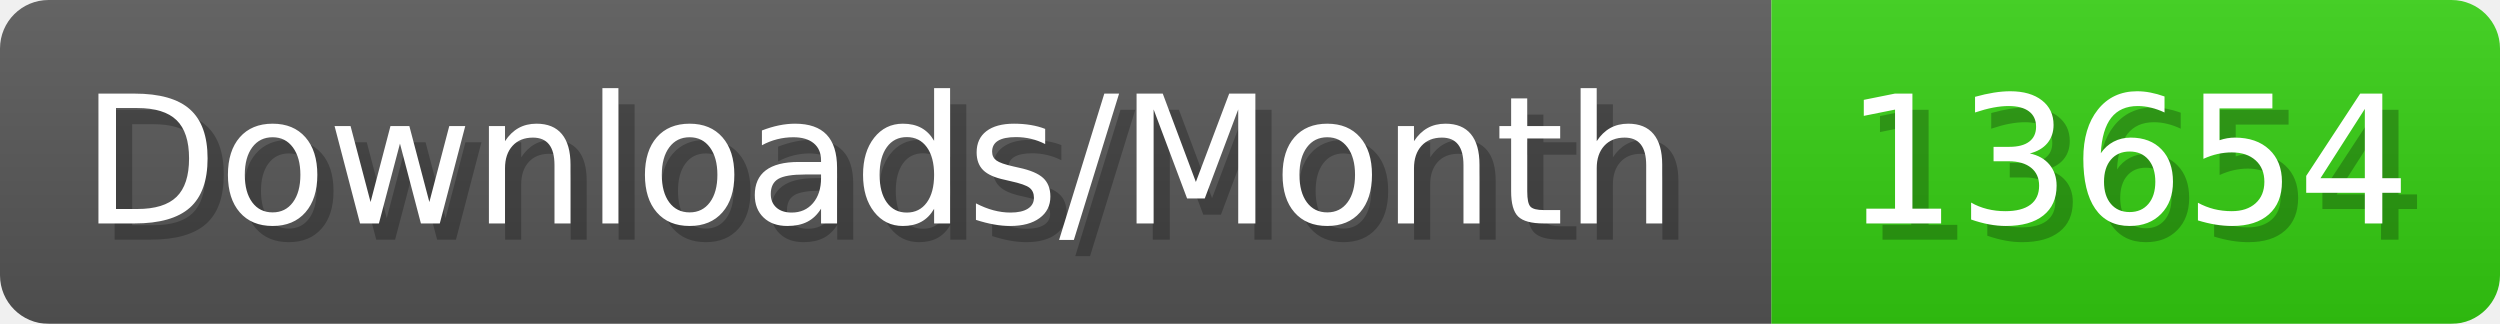
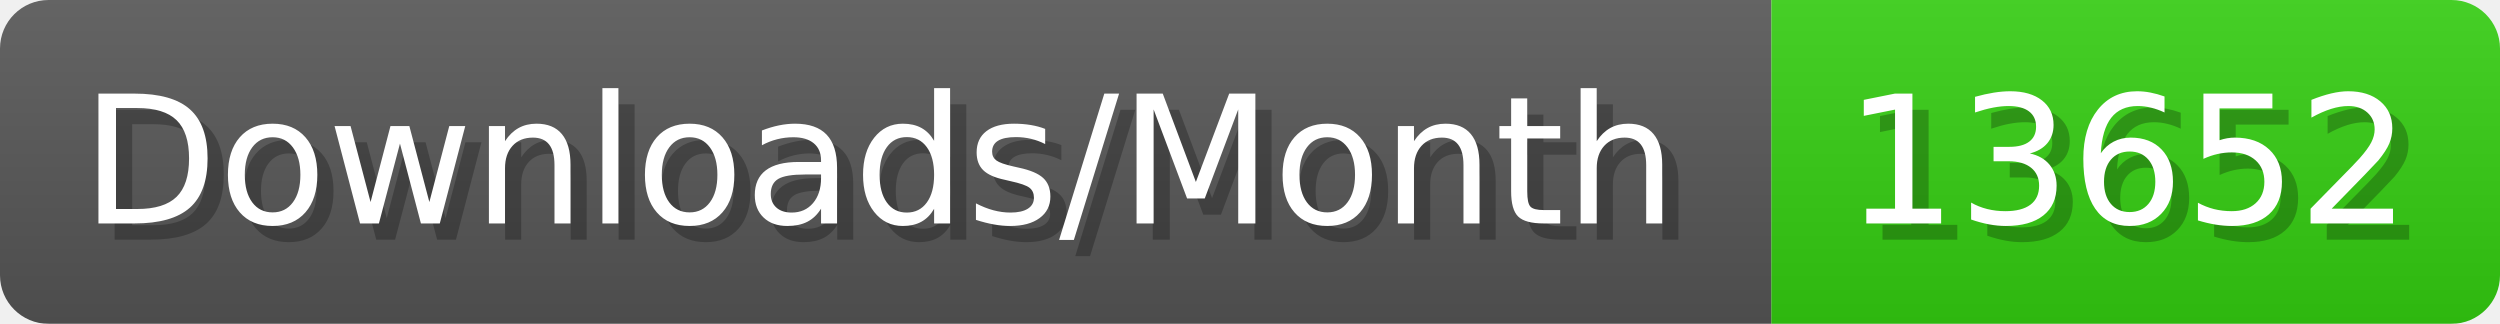
- <svg xmlns="http://www.w3.org/2000/svg" width="154.4" height="20" viewBox="0 0 1544 200" role="img" aria-label="Downloads/Month: 13654">
+ <svg xmlns="http://www.w3.org/2000/svg" width="154.4" height="20" viewBox="0 0 1544 200" role="img" aria-label="Downloads/Month: 13652">
  <linearGradient id="YlXUI" x2="0" y2="100%">
    <stop offset="0" stop-opacity=".1" stop-color="#EEE" />
    <stop offset="1" stop-opacity=".1" />
  </linearGradient>
  <mask id="JHhop">
    <rect width="1544" height="200" rx="30" fill="#FFF" />
  </mask>
  <g mask="url(#JHhop)">
    <rect width="1094" height="200" fill="#555" />
    <rect width="450" height="200" fill="#3C1" x="1094" />
    <rect width="1544" height="200" fill="url(#YlXUI)" />
  </g>
  <g aria-hidden="true" fill="#fff" text-anchor="start" font-family="Verdana,DejaVu Sans,sans-serif" font-size="110">
    <text x="60" y="148" textLength="994" fill="#000" opacity="0.25">Downloads/Month</text>
    <text x="50" y="138" textLength="994">Downloads/Month</text>
-     <text x="1149" y="148" textLength="350" fill="#000" opacity="0.25">13654</text>
-     <text x="1139" y="138" textLength="350">13654</text>
+     <text x="1149" y="148" textLength="350" fill="#000" opacity="0.25">13652</text>
+     <text x="1139" y="138" textLength="350">13652</text>
  </g>
</svg>
